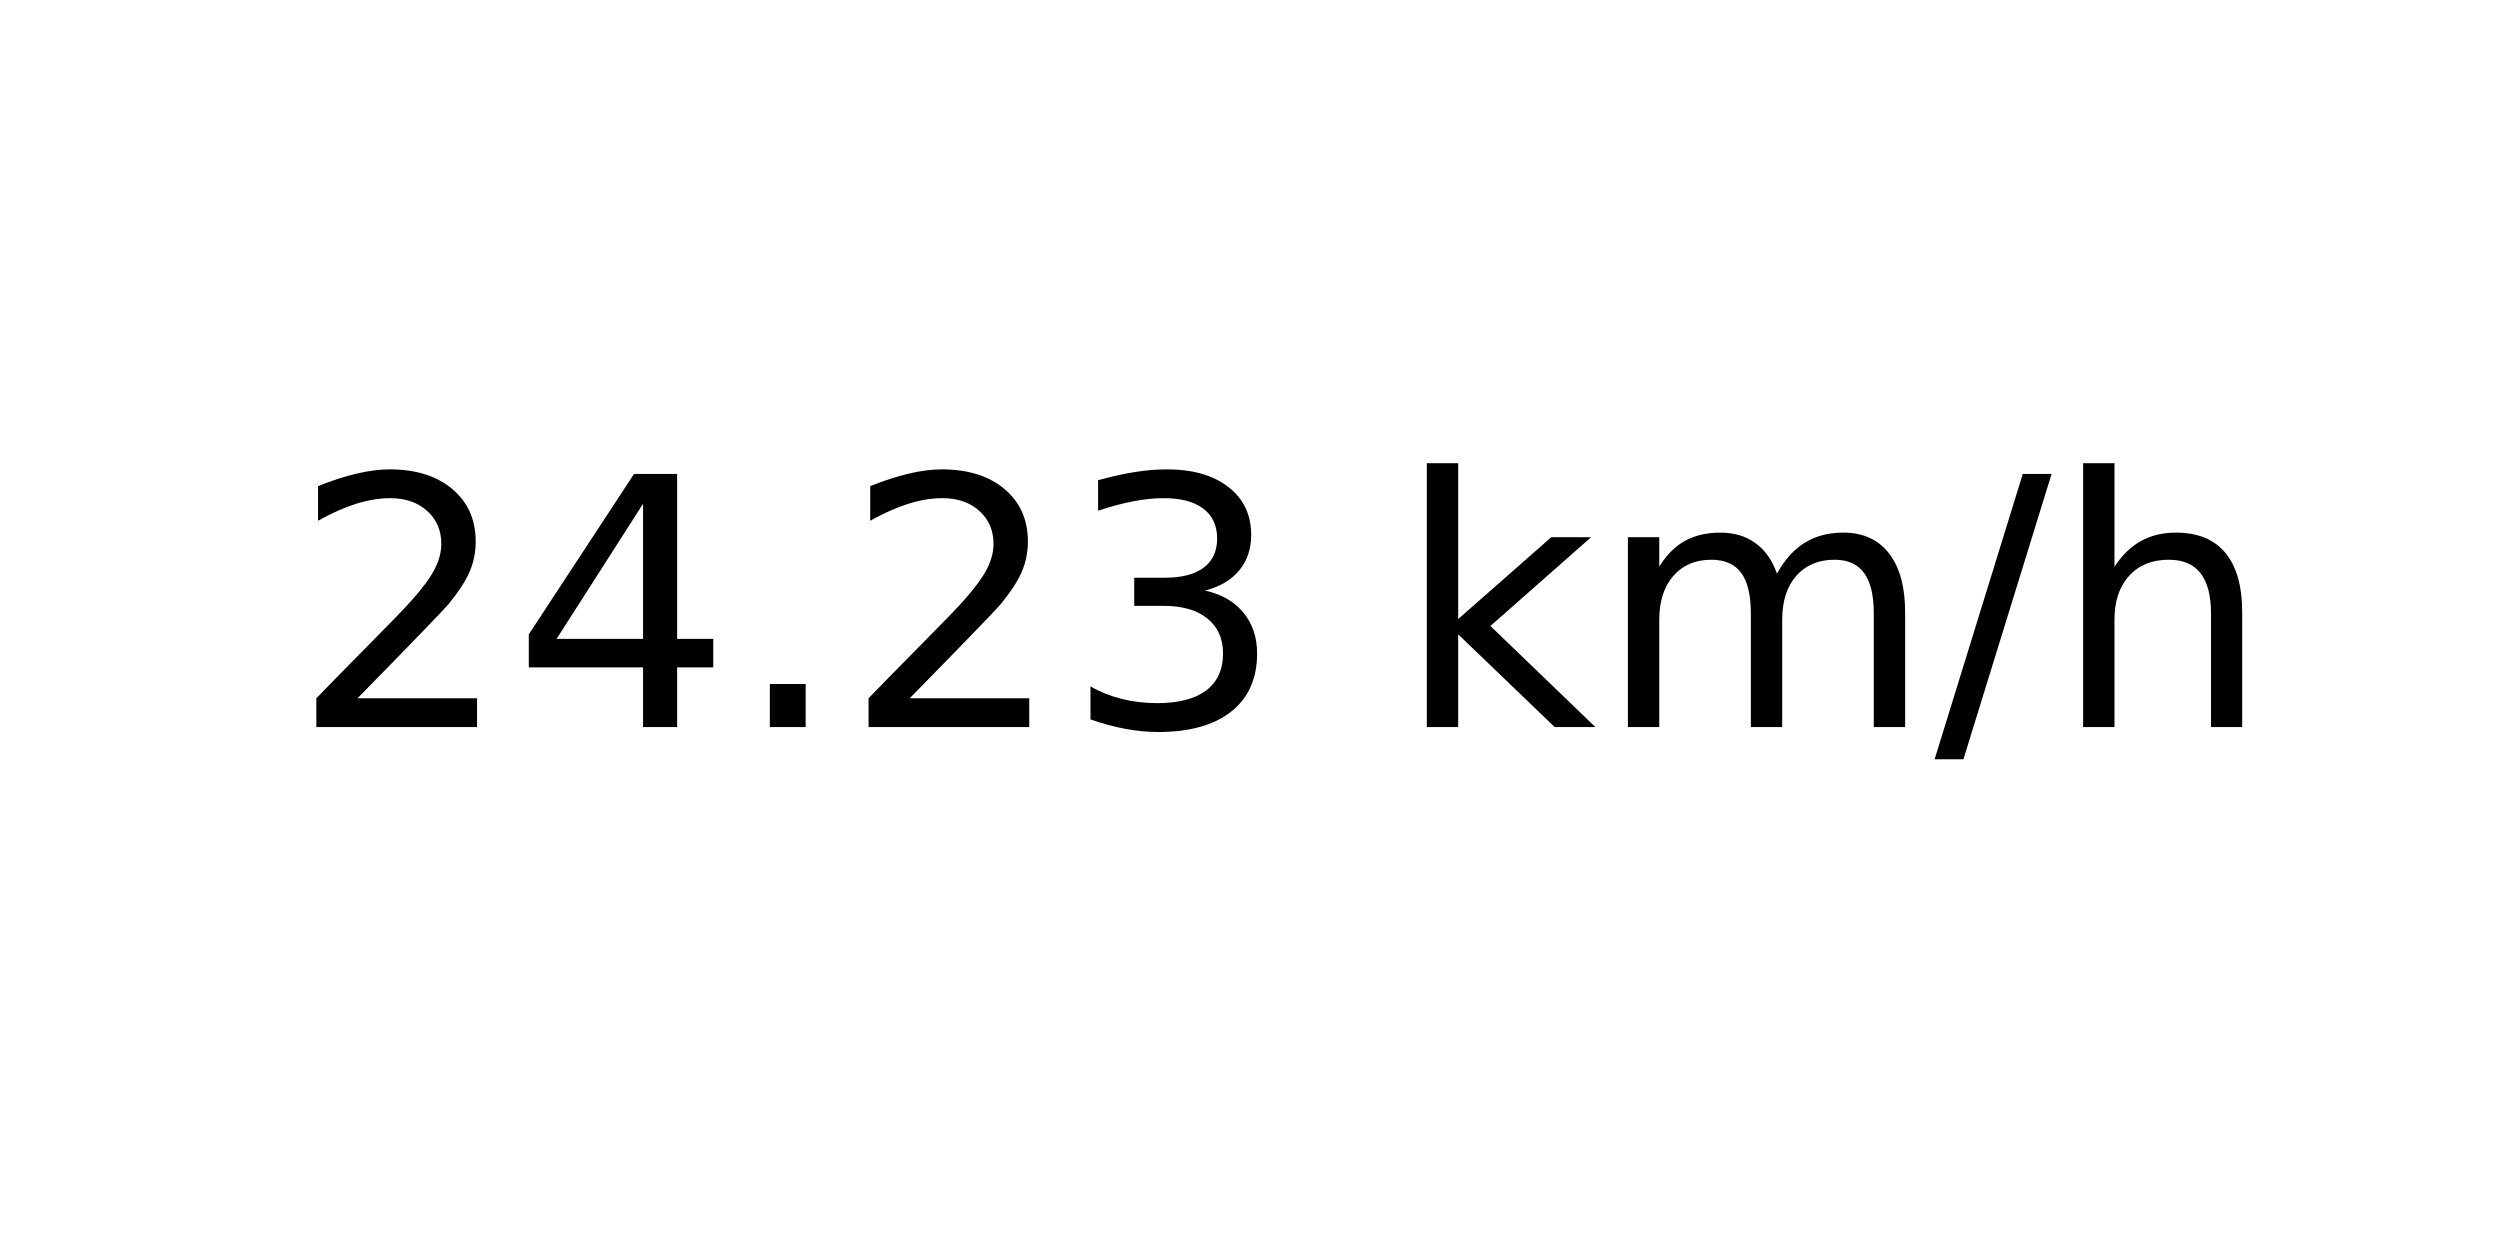
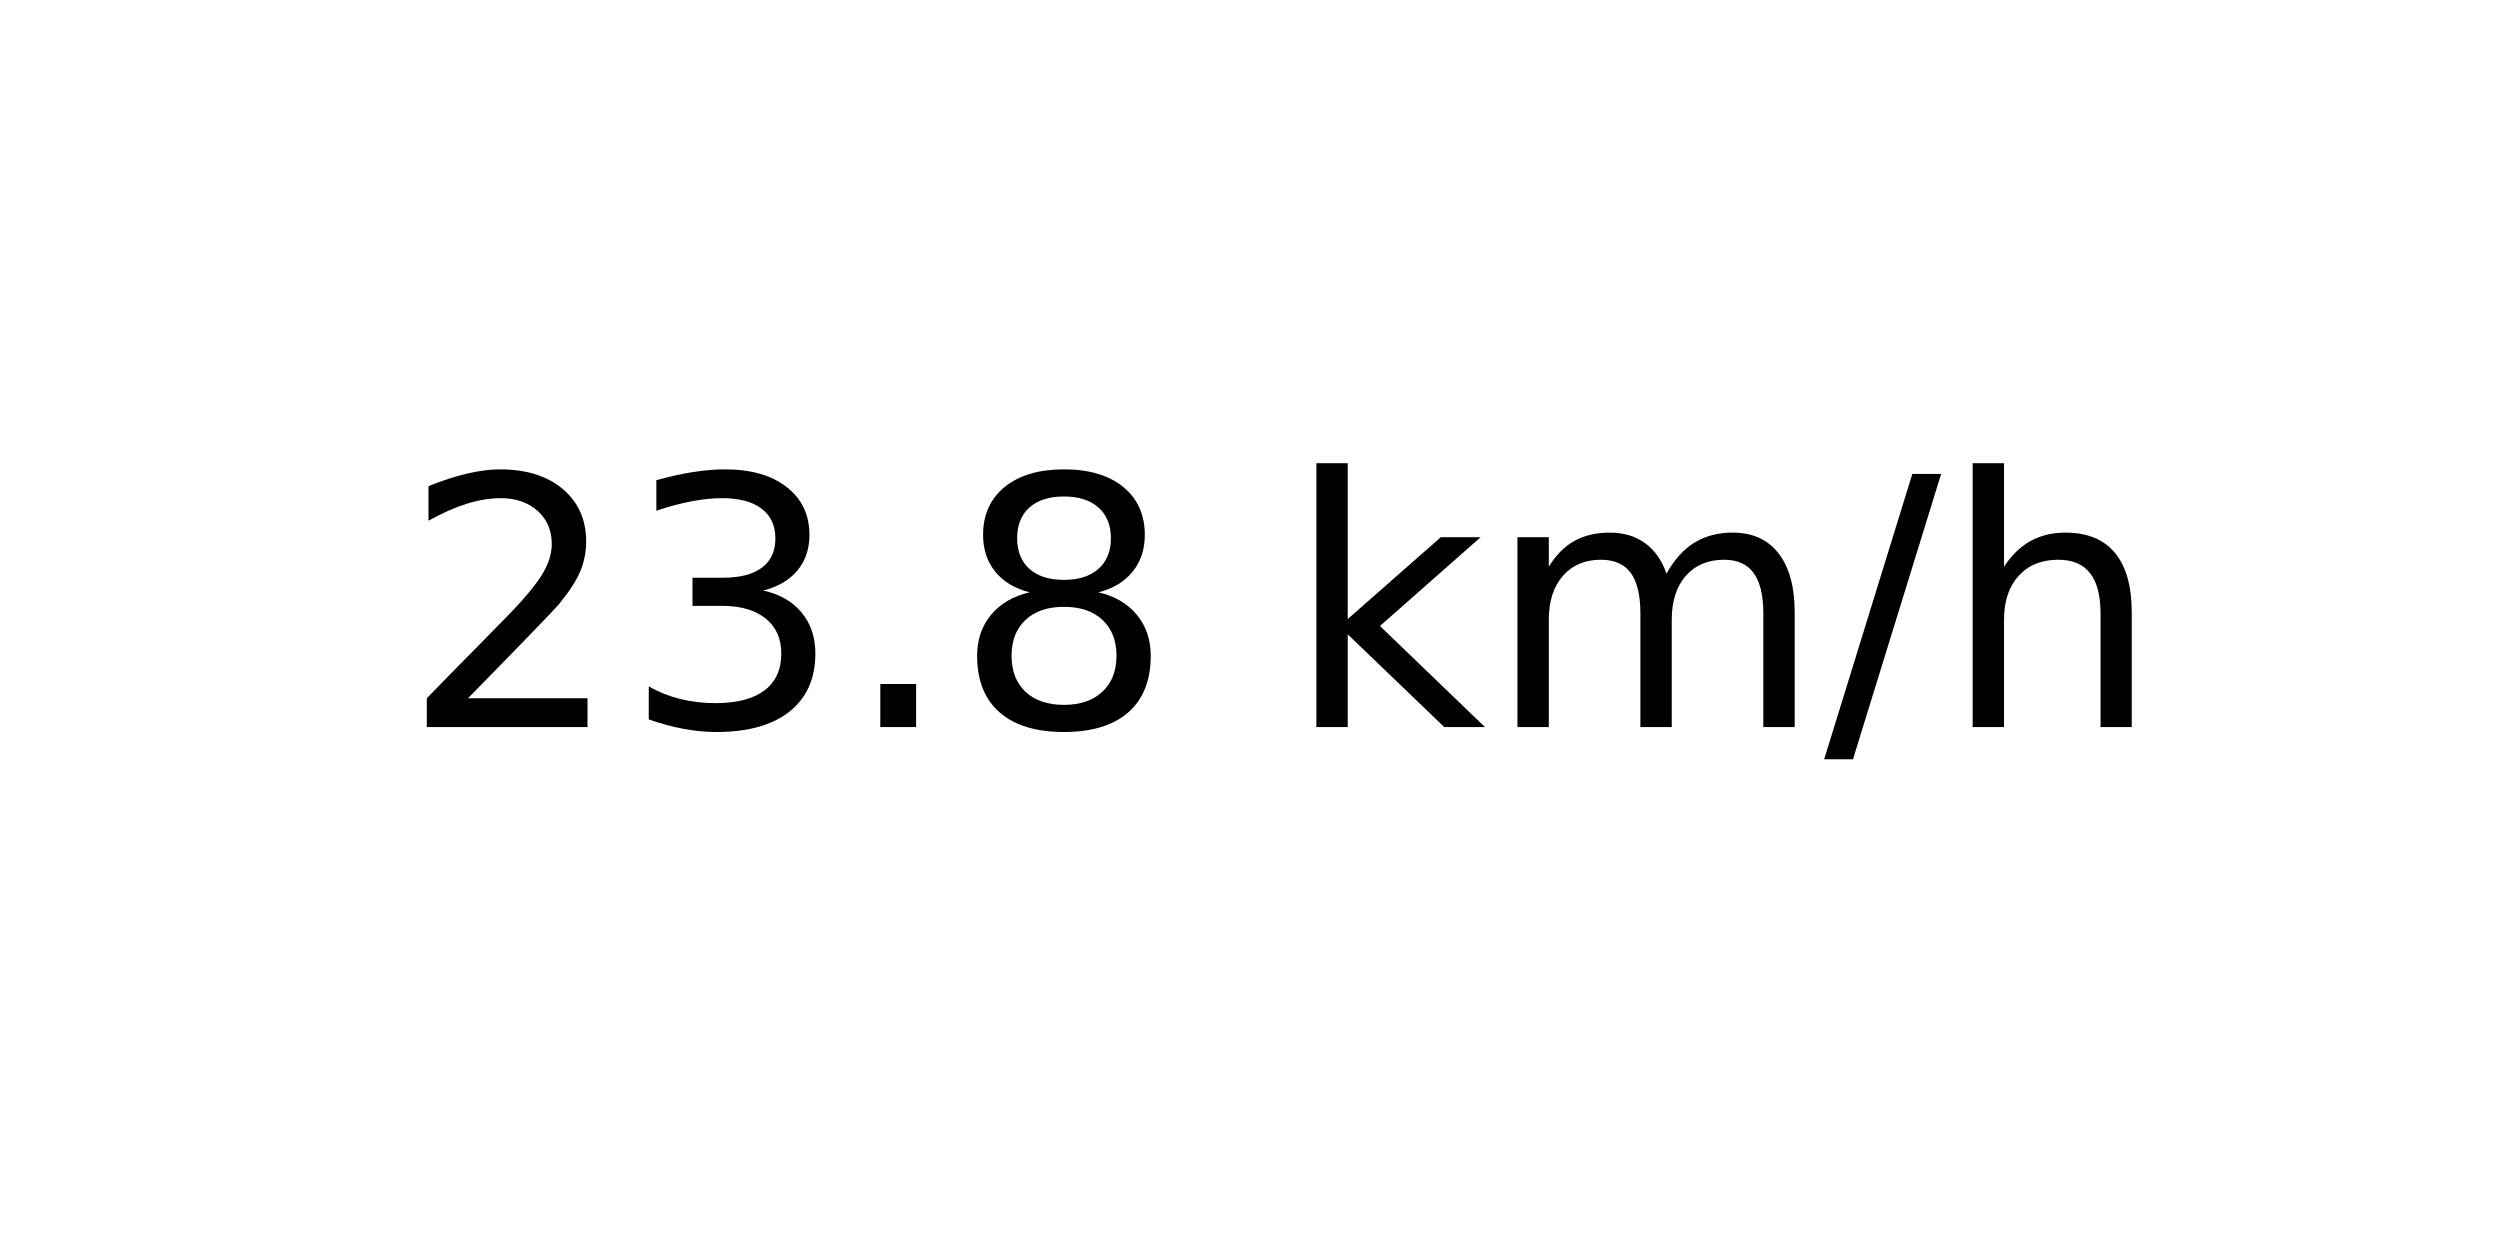
<svg xmlns="http://www.w3.org/2000/svg" xmlns:xlink="http://www.w3.org/1999/xlink" width="72pt" height="36pt" viewBox="0 0 72 36" version="1.1">
  <defs>
    <style type="text/css">*{stroke-linejoin: round; stroke-linecap: butt}</style>
  </defs>
  <g id="figure_1">
    <g id="axes_1">
      <g id="text_1">
-         <g transform="translate(8.378125 20.93937) scale(0.1 -0.1)">
+         <g transform="translate(11.55937 20.93937) scale(0.1 -0.1)">
          <defs>
            <path id="DejaVuSans-32" d="M 1228 531  L 3431 531  L 3431 0  L 469 0  L 469 531  Q 828 903 1448 1529  Q 2069 2156 2228 2338  Q 2531 2678 2651 2914  Q 2772 3150 2772 3378  Q 2772 3750 2511 3984  Q 2250 4219 1831 4219  Q 1534 4219 1204 4116  Q 875 4013 500 3803  L 500 4441  Q 881 4594 1212 4672  Q 1544 4750 1819 4750  Q 2544 4750 2975 4387  Q 3406 4025 3406 3419  Q 3406 3131 3298 2873  Q 3191 2616 2906 2266  Q 2828 2175 2409 1742  Q 1991 1309 1228 531  z " transform="scale(0.015625)" />
-             <path id="DejaVuSans-34" d="M 2419 4116  L 825 1625  L 2419 1625  L 2419 4116  z M 2253 4666  L 3047 4666  L 3047 1625  L 3713 1625  L 3713 1100  L 3047 1100  L 3047 0  L 2419 0  L 2419 1100  L 313 1100  L 313 1709  L 2253 4666  z " transform="scale(0.015625)" />
+             <path id="DejaVuSans-33" d="M 2597 2516  Q 3050 2419 3304 2112  Q 3559 1806 3559 1356  Q 3559 666 3084 287  Q 2609 -91 1734 -91  Q 1441 -91 1130 -33  Q 819 25 488 141  L 488 750  Q 750 597 1062 519  Q 1375 441 1716 441  Q 2309 441 2620 675  Q 2931 909 2931 1356  Q 2931 1769 2642 2001  Q 2353 2234 1838 2234  L 1294 2234  L 1294 2753  L 1863 2753  Q 2328 2753 2575 2939  Q 2822 3125 2822 3475  Q 2822 3834 2567 4026  Q 2313 4219 1838 4219  Q 1578 4219 1281 4162  Q 984 4106 628 3988  L 628 4550  Q 988 4650 1302 4700  Q 1616 4750 1894 4750  Q 2613 4750 3031 4423  Q 3450 4097 3450 3541  Q 3450 3153 3228 2886  Q 3006 2619 2597 2516  z " transform="scale(0.015625)" />
            <path id="DejaVuSans-2e" d="M 684 794  L 1344 794  L 1344 0  L 684 0  L 684 794  z " transform="scale(0.015625)" />
-             <path id="DejaVuSans-33" d="M 2597 2516  Q 3050 2419 3304 2112  Q 3559 1806 3559 1356  Q 3559 666 3084 287  Q 2609 -91 1734 -91  Q 1441 -91 1130 -33  Q 819 25 488 141  L 488 750  Q 750 597 1062 519  Q 1375 441 1716 441  Q 2309 441 2620 675  Q 2931 909 2931 1356  Q 2931 1769 2642 2001  Q 2353 2234 1838 2234  L 1294 2234  L 1294 2753  L 1863 2753  Q 2328 2753 2575 2939  Q 2822 3125 2822 3475  Q 2822 3834 2567 4026  Q 2313 4219 1838 4219  Q 1578 4219 1281 4162  Q 984 4106 628 3988  L 628 4550  Q 988 4650 1302 4700  Q 1616 4750 1894 4750  Q 2613 4750 3031 4423  Q 3450 4097 3450 3541  Q 3450 3153 3228 2886  Q 3006 2619 2597 2516  z " transform="scale(0.015625)" />
+             <path id="DejaVuSans-38" d="M 2034 2216  Q 1584 2216 1326 1975  Q 1069 1734 1069 1313  Q 1069 891 1326 650  Q 1584 409 2034 409  Q 2484 409 2743 651  Q 3003 894 3003 1313  Q 3003 1734 2745 1975  Q 2488 2216 2034 2216  z M 1403 2484  Q 997 2584 770 2862  Q 544 3141 544 3541  Q 544 4100 942 4425  Q 1341 4750 2034 4750  Q 2731 4750 3128 4425  Q 3525 4100 3525 3541  Q 3525 3141 3298 2862  Q 3072 2584 2669 2484  Q 3125 2378 3379 2068  Q 3634 1759 3634 1313  Q 3634 634 3220 271  Q 2806 -91 2034 -91  Q 1263 -91 848 271  Q 434 634 434 1313  Q 434 1759 690 2068  Q 947 2378 1403 2484  z M 1172 3481  Q 1172 3119 1398 2916  Q 1625 2713 2034 2713  Q 2441 2713 2670 2916  Q 2900 3119 2900 3481  Q 2900 3844 2670 4047  Q 2441 4250 2034 4250  Q 1625 4250 1398 4047  Q 1172 3844 1172 3481  z " transform="scale(0.015625)" />
            <path id="DejaVuSans-20" transform="scale(0.015625)" />
            <path id="DejaVuSans-6b" d="M 581 4863  L 1159 4863  L 1159 1991  L 2875 3500  L 3609 3500  L 1753 1863  L 3688 0  L 2938 0  L 1159 1709  L 1159 0  L 581 0  L 581 4863  z " transform="scale(0.015625)" />
            <path id="DejaVuSans-6d" d="M 3328 2828  Q 3544 3216 3844 3400  Q 4144 3584 4550 3584  Q 5097 3584 5394 3201  Q 5691 2819 5691 2113  L 5691 0  L 5113 0  L 5113 2094  Q 5113 2597 4934 2840  Q 4756 3084 4391 3084  Q 3944 3084 3684 2787  Q 3425 2491 3425 1978  L 3425 0  L 2847 0  L 2847 2094  Q 2847 2600 2669 2842  Q 2491 3084 2119 3084  Q 1678 3084 1418 2786  Q 1159 2488 1159 1978  L 1159 0  L 581 0  L 581 3500  L 1159 3500  L 1159 2956  Q 1356 3278 1631 3431  Q 1906 3584 2284 3584  Q 2666 3584 2933 3390  Q 3200 3197 3328 2828  z " transform="scale(0.015625)" />
            <path id="DejaVuSans-2f" d="M 1625 4666  L 2156 4666  L 531 -594  L 0 -594  L 1625 4666  z " transform="scale(0.015625)" />
            <path id="DejaVuSans-68" d="M 3513 2113  L 3513 0  L 2938 0  L 2938 2094  Q 2938 2591 2744 2837  Q 2550 3084 2163 3084  Q 1697 3084 1428 2787  Q 1159 2491 1159 1978  L 1159 0  L 581 0  L 581 4863  L 1159 4863  L 1159 2956  Q 1366 3272 1645 3428  Q 1925 3584 2291 3584  Q 2894 3584 3203 3211  Q 3513 2838 3513 2113  z " transform="scale(0.015625)" />
          </defs>
          <use xlink:href="#DejaVuSans-32" />
-           <use xlink:href="#DejaVuSans-34" x="63.623" />
+           <use xlink:href="#DejaVuSans-33" x="63.623" />
          <use xlink:href="#DejaVuSans-2e" x="127.246" />
-           <use xlink:href="#DejaVuSans-32" x="159.033" />
-           <use xlink:href="#DejaVuSans-33" x="222.656" />
-           <use xlink:href="#DejaVuSans-20" x="286.279" />
-           <use xlink:href="#DejaVuSans-6b" x="318.066" />
-           <use xlink:href="#DejaVuSans-6d" x="375.977" />
-           <use xlink:href="#DejaVuSans-2f" x="473.389" />
-           <use xlink:href="#DejaVuSans-68" x="507.08" />
+           <use xlink:href="#DejaVuSans-38" x="159.033" />
+           <use xlink:href="#DejaVuSans-20" x="222.656" />
+           <use xlink:href="#DejaVuSans-6b" x="254.443" />
+           <use xlink:href="#DejaVuSans-6d" x="312.354" />
+           <use xlink:href="#DejaVuSans-2f" x="409.766" />
+           <use xlink:href="#DejaVuSans-68" x="443.457" />
        </g>
      </g>
    </g>
  </g>
</svg>
